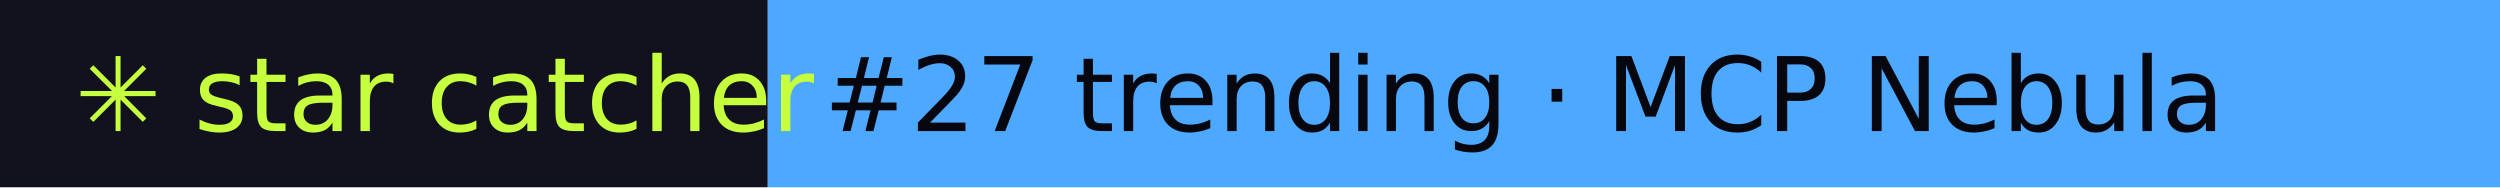
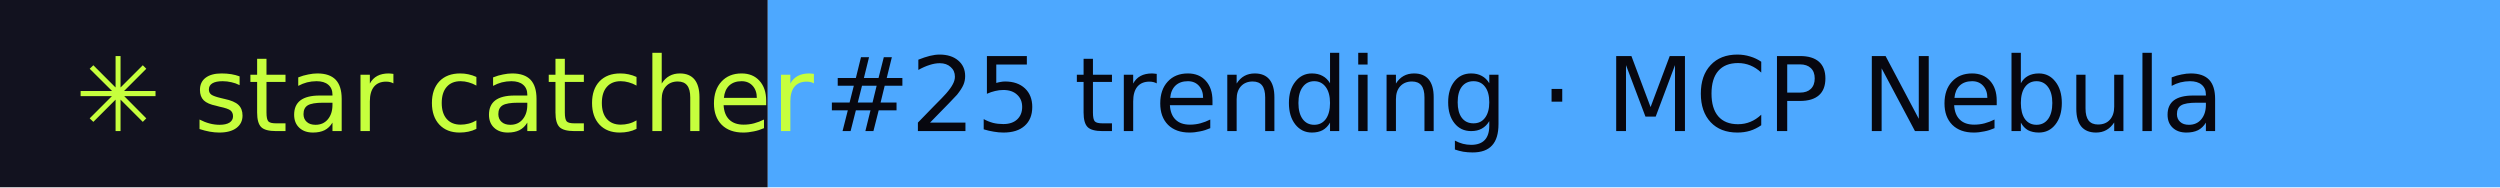
- <svg xmlns="http://www.w3.org/2000/svg" width="267" height="20" role="img" aria-label="star catcher: #27 trending · MCP Nebula">
+ <svg xmlns="http://www.w3.org/2000/svg" width="267" height="20" role="img" aria-label="star catcher: #25 trending · MCP Nebula">
  <rect width="82" height="20" fill="#12121F" />
  <rect x="82" width="185" height="20" fill="#4DA8FF" />
  <g font-family="Verdana,DejaVu Sans,sans-serif" font-size="11">
    <text x="8" y="14" fill="#C6FF3D">✳ star catcher</text>
-     <text x="88" y="14" fill="#07070F">#27 trending · MCP Nebula</text>
+     <text x="88" y="14" fill="#07070F">#25 trending · MCP Nebula</text>
  </g>
</svg>
